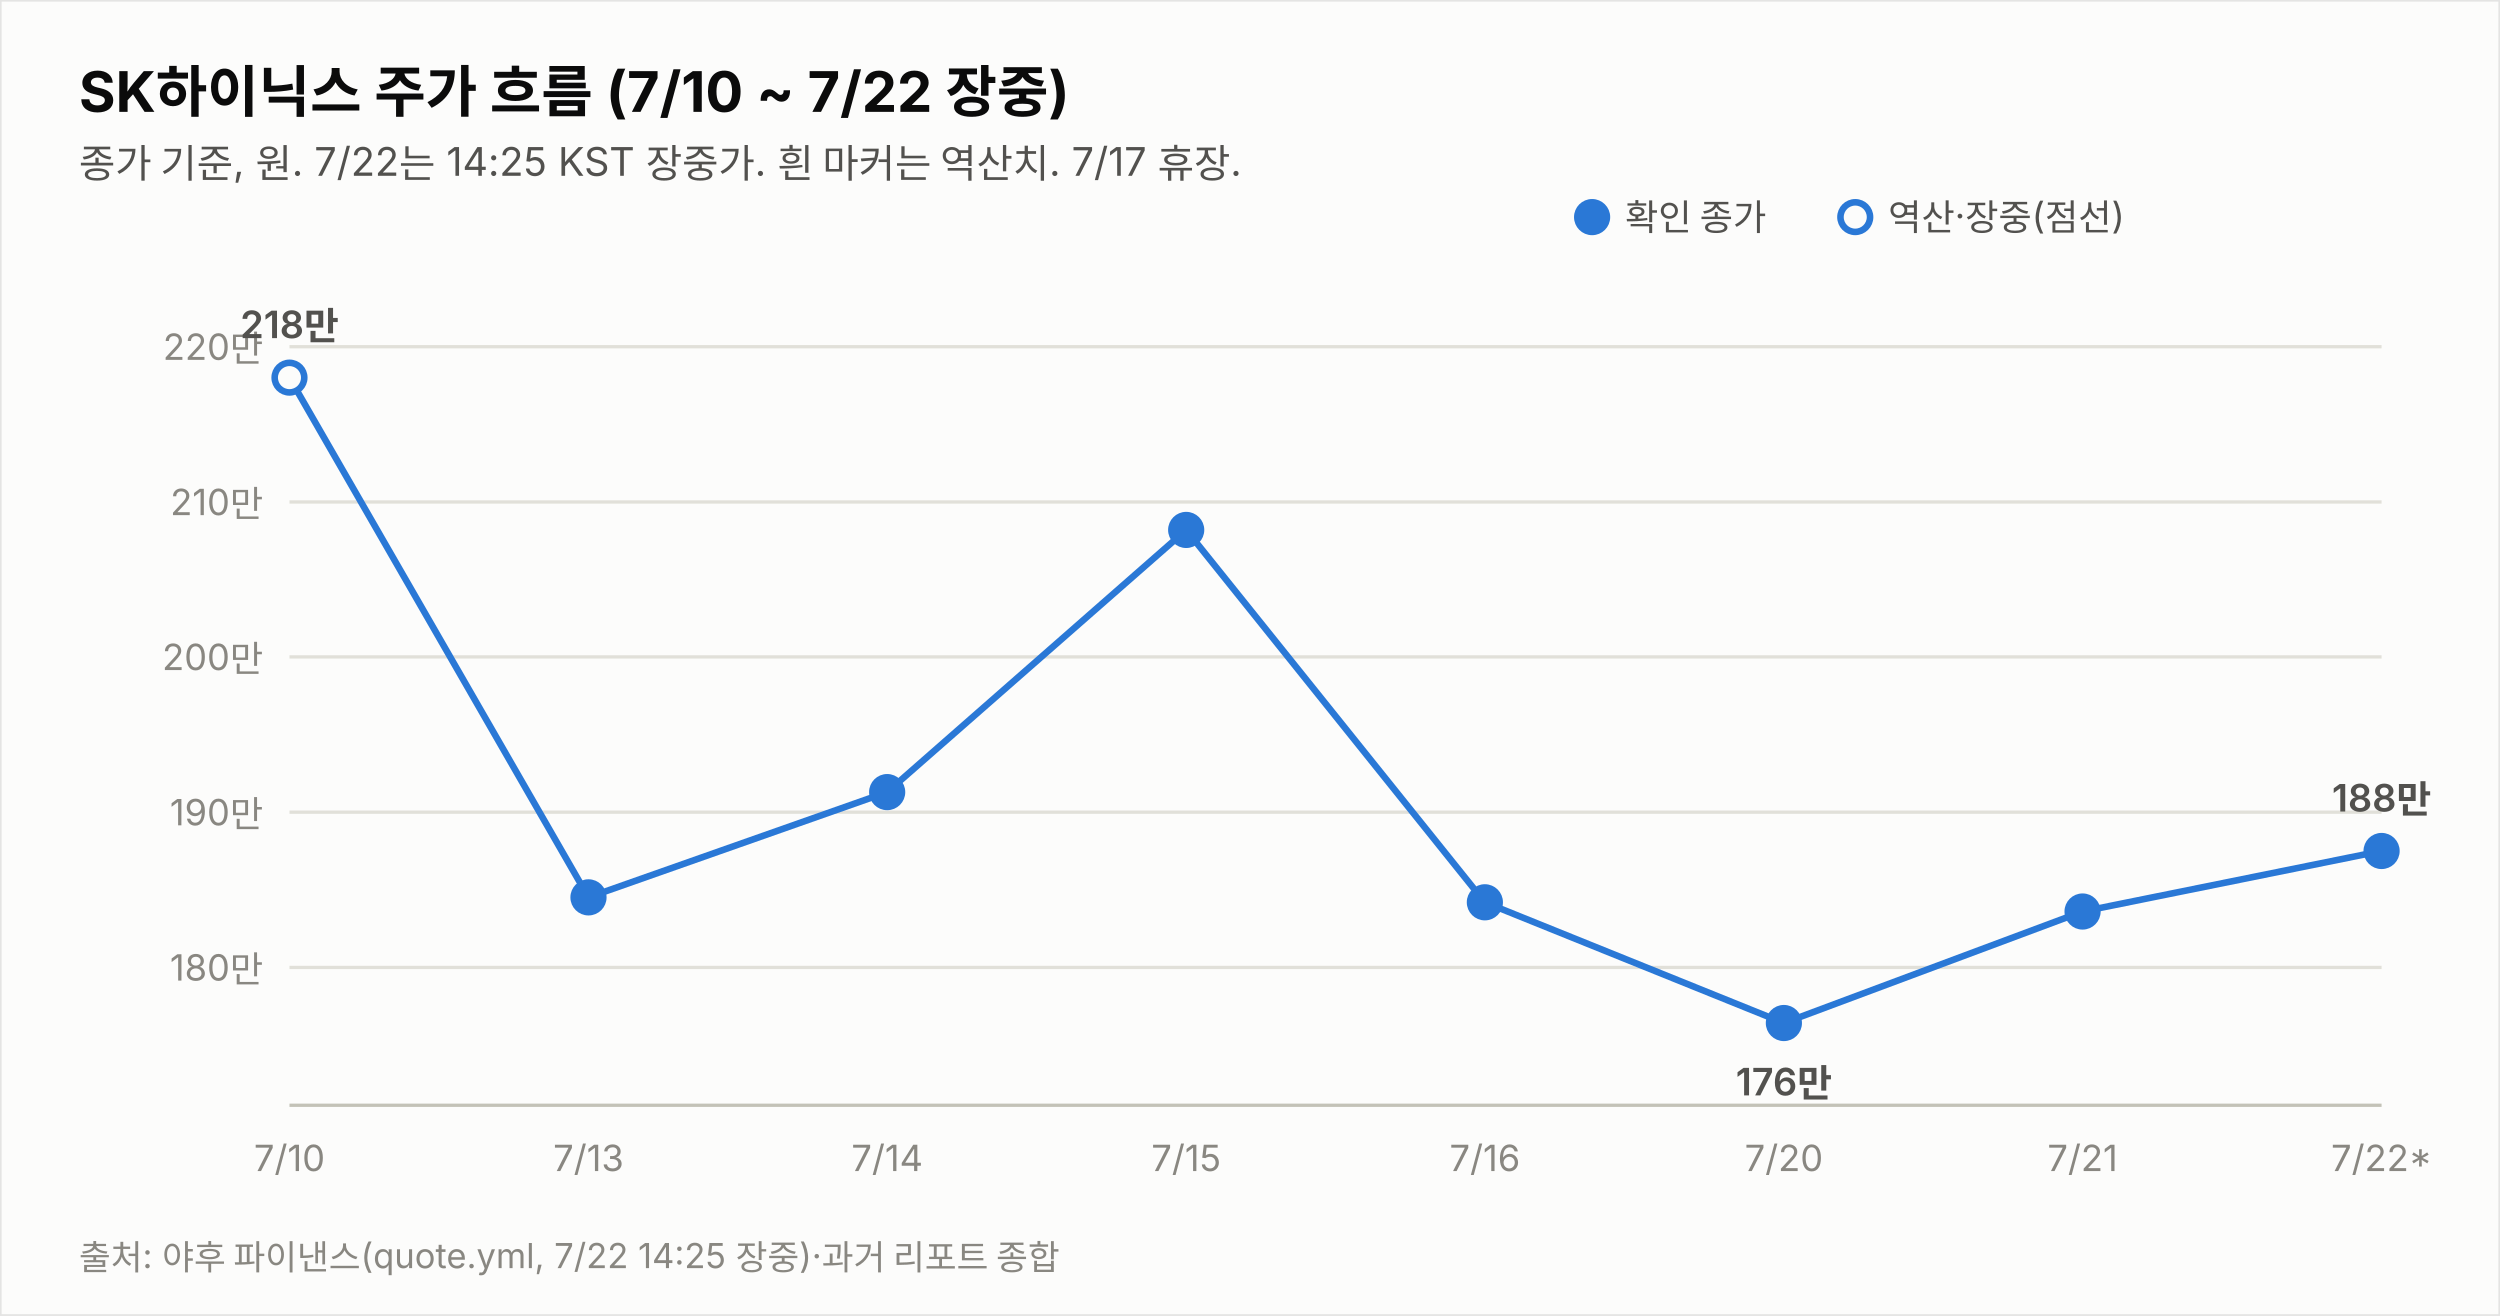
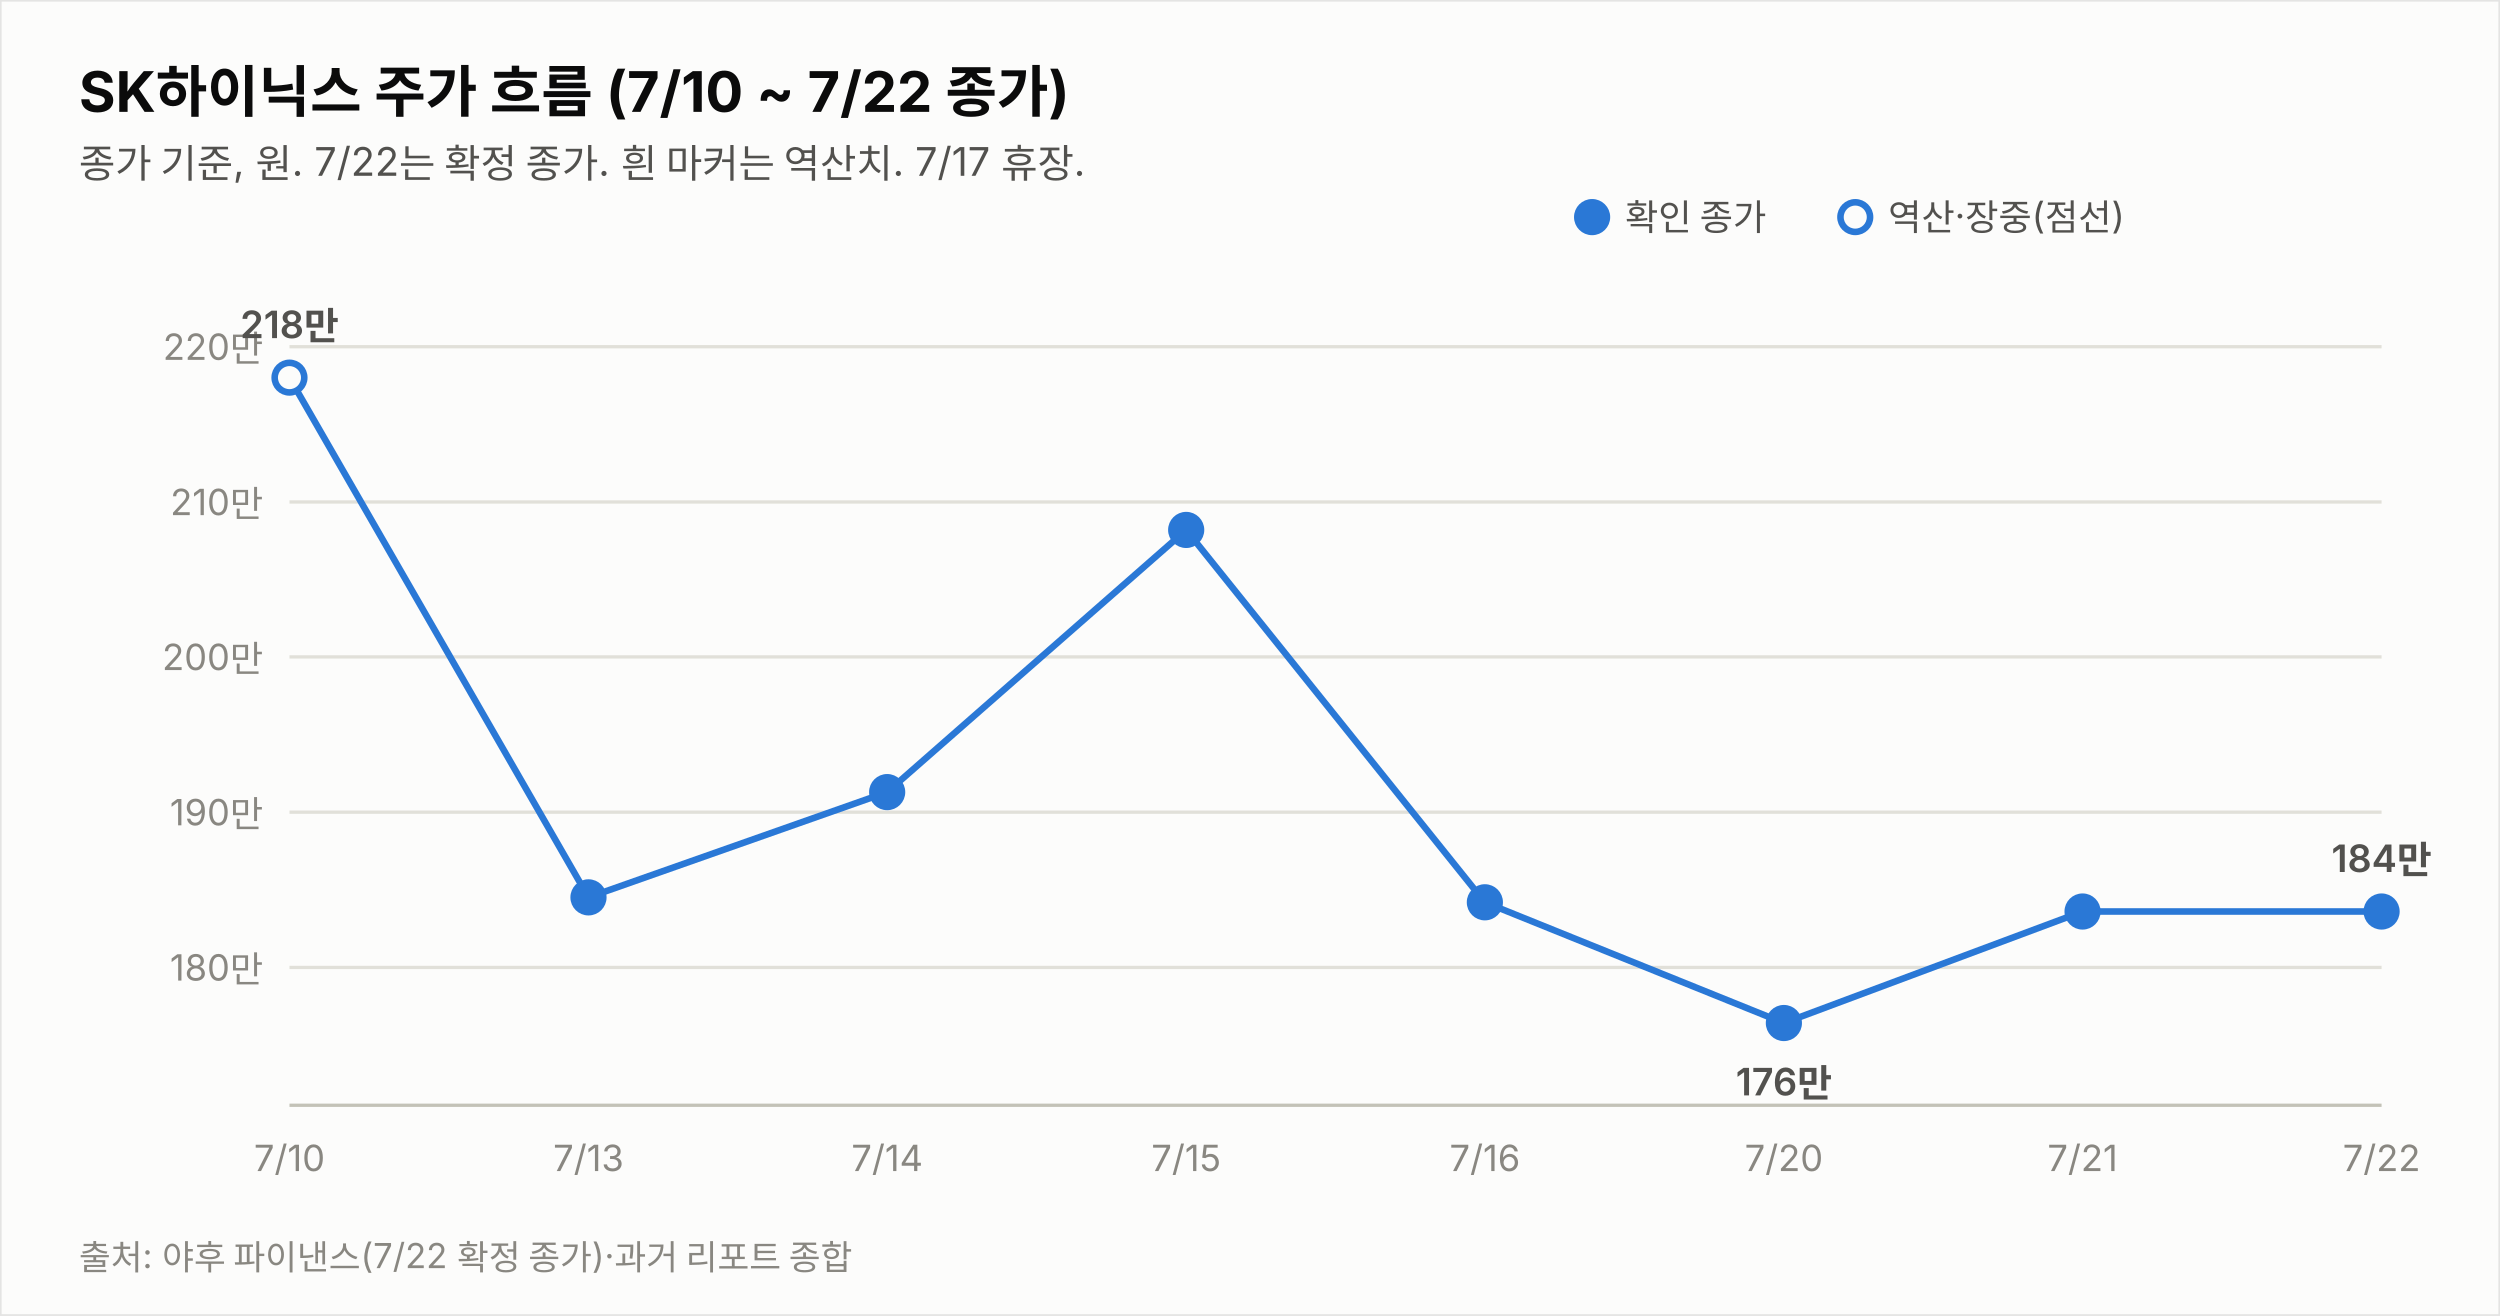
<svg xmlns="http://www.w3.org/2000/svg" width="760" height="400" viewBox="0 0 760 400" font-family="system-ui,-apple-system,&quot;Segoe UI&quot;,&quot;Malgun Gothic&quot;,&quot;Apple SD Gothic Neo&quot;,sans-serif">
  <rect width="760" height="400" fill="#fcfcfb" stroke="rgba(11,11,11,0.10)" />
-   <text x="24" y="34" font-size="17" font-weight="700" fill="#0b0b0b">SK하이닉스 주가 흐름 (7/10 ~ 7/22 장중)</text>
-   <text x="24" y="54" font-size="12" fill="#52514e">종가 기준, 원. 7/22는 14:25 KST 장중가. 흰 마커는 역산치. 7/17 휴장.</text>
+   <text x="24" y="34" font-size="17" font-weight="700" fill="#0b0b0b">SK하이닉스 주가 흐름 (7/10 ~ 7/22 종가)</text>
+   <text x="24" y="54" font-size="12" fill="#52514e">종가 기준, 원. 7/22는 확정 종가. 흰 마커는 역산치. 7/17 휴장.</text>
  <line x1="88" y1="294.1" x2="724" y2="294.1" stroke="#e1e0d9" stroke-width="1" />
  <text x="80" y="298.1" font-size="11" fill="#898781" text-anchor="end" style="font-variant-numeric:tabular-nums">180만</text>
  <line x1="88" y1="246.9" x2="724" y2="246.9" stroke="#e1e0d9" stroke-width="1" />
  <text x="80" y="250.9" font-size="11" fill="#898781" text-anchor="end" style="font-variant-numeric:tabular-nums">190만</text>
  <line x1="88" y1="199.7" x2="724" y2="199.7" stroke="#e1e0d9" stroke-width="1" />
  <text x="80" y="203.7" font-size="11" fill="#898781" text-anchor="end" style="font-variant-numeric:tabular-nums">200만</text>
  <line x1="88" y1="152.6" x2="724" y2="152.6" stroke="#e1e0d9" stroke-width="1" />
  <text x="80" y="156.6" font-size="11" fill="#898781" text-anchor="end" style="font-variant-numeric:tabular-nums">210만</text>
  <line x1="88" y1="105.4" x2="724" y2="105.4" stroke="#e1e0d9" stroke-width="1" />
  <text x="80" y="109.4" font-size="11" fill="#898781" text-anchor="end" style="font-variant-numeric:tabular-nums">220만</text>
  <line x1="88" y1="336" x2="724" y2="336" stroke="#c3c2b7" stroke-width="1" />
-   <path d="M88.0,114.8 L178.9,272.8 L269.7,240.8 L360.6,161.1 L451.4,274.3 L542.3,311.0 L633.1,277.1 L724.0,258.7" fill="none" stroke="#2a78d6" stroke-width="2" />
+   <path d="M88.0,114.8 L178.9,272.8 L269.7,240.8 L360.6,161.1 L451.4,274.3 L542.3,311.0 L633.1,277.1 L724.0,277.1" fill="none" stroke="#2a78d6" stroke-width="2" />
  <circle cx="88.0" cy="114.8" r="4.5" fill="#fcfcfb" stroke="#2a78d6" stroke-width="2" />
  <text x="88.0" y="356" font-size="11" fill="#898781" text-anchor="middle">7/10</text>
  <text x="88.0" y="102.8" font-size="11.5" font-weight="600" fill="#52514e" text-anchor="middle" style="font-variant-numeric:tabular-nums">218만</text>
  <circle cx="178.9" cy="272.8" r="4.5" fill="#2a78d6" stroke="#2a78d6" stroke-width="2" />
  <text x="178.9" y="356" font-size="11" fill="#898781" text-anchor="middle">7/13</text>
  <circle cx="269.7" cy="240.8" r="4.5" fill="#2a78d6" stroke="#2a78d6" stroke-width="2" />
  <text x="269.7" y="356" font-size="11" fill="#898781" text-anchor="middle">7/14</text>
  <circle cx="360.6" cy="161.1" r="4.5" fill="#2a78d6" stroke="#2a78d6" stroke-width="2" />
  <text x="360.6" y="356" font-size="11" fill="#898781" text-anchor="middle">7/15</text>
  <circle cx="451.4" cy="274.3" r="4.5" fill="#2a78d6" stroke="#2a78d6" stroke-width="2" />
  <text x="451.4" y="356" font-size="11" fill="#898781" text-anchor="middle">7/16</text>
  <circle cx="542.3" cy="311.0" r="4.5" fill="#2a78d6" stroke="#2a78d6" stroke-width="2" />
  <text x="542.3" y="356" font-size="11" fill="#898781" text-anchor="middle">7/20</text>
  <text x="542.3" y="333.0" font-size="11.5" font-weight="600" fill="#52514e" text-anchor="middle" style="font-variant-numeric:tabular-nums">176만</text>
  <circle cx="633.1" cy="277.1" r="4.5" fill="#2a78d6" stroke="#2a78d6" stroke-width="2" />
  <text x="633.1" y="356" font-size="11" fill="#898781" text-anchor="middle">7/21</text>
-   <circle cx="724.0" cy="258.7" r="4.5" fill="#2a78d6" stroke="#2a78d6" stroke-width="2" />
-   <text x="724.0" y="356" font-size="11" fill="#898781" text-anchor="middle">7/22*</text>
-   <text x="724.0" y="246.7" font-size="11.5" font-weight="600" fill="#52514e" text-anchor="middle" style="font-variant-numeric:tabular-nums">188만</text>
+   <circle cx="724.0" cy="277.1" r="4.5" fill="#2a78d6" stroke="#2a78d6" stroke-width="2" />
+   <text x="724.0" y="356" font-size="11" fill="#898781" text-anchor="middle">7/22</text>
+   <text x="724.0" y="265.1" font-size="11.5" font-weight="600" fill="#52514e" text-anchor="middle" style="font-variant-numeric:tabular-nums">184만</text>
  <circle cx="484" cy="66" r="4.5" fill="#2a78d6" stroke="#2a78d6" stroke-width="2" />
  <text x="494" y="70" font-size="11" fill="#52514e">확인 종가</text>
  <circle cx="564" cy="66" r="4.5" fill="#fcfcfb" stroke="#2a78d6" stroke-width="2" />
  <text x="574" y="70" font-size="11" fill="#52514e">역산·장중(점선)</text>
-   <text x="24" y="386" font-size="10.5" fill="#898781">출처: 야후 파이낸스(quote.yml, 7/22 14:25 장중)·과거 리포트 종합</text>
+   <text x="24" y="386" font-size="10.5" fill="#898781">출처: 야후 파이낸스(7/22 확정 종가)·과거 리포트 종합</text>
</svg>
